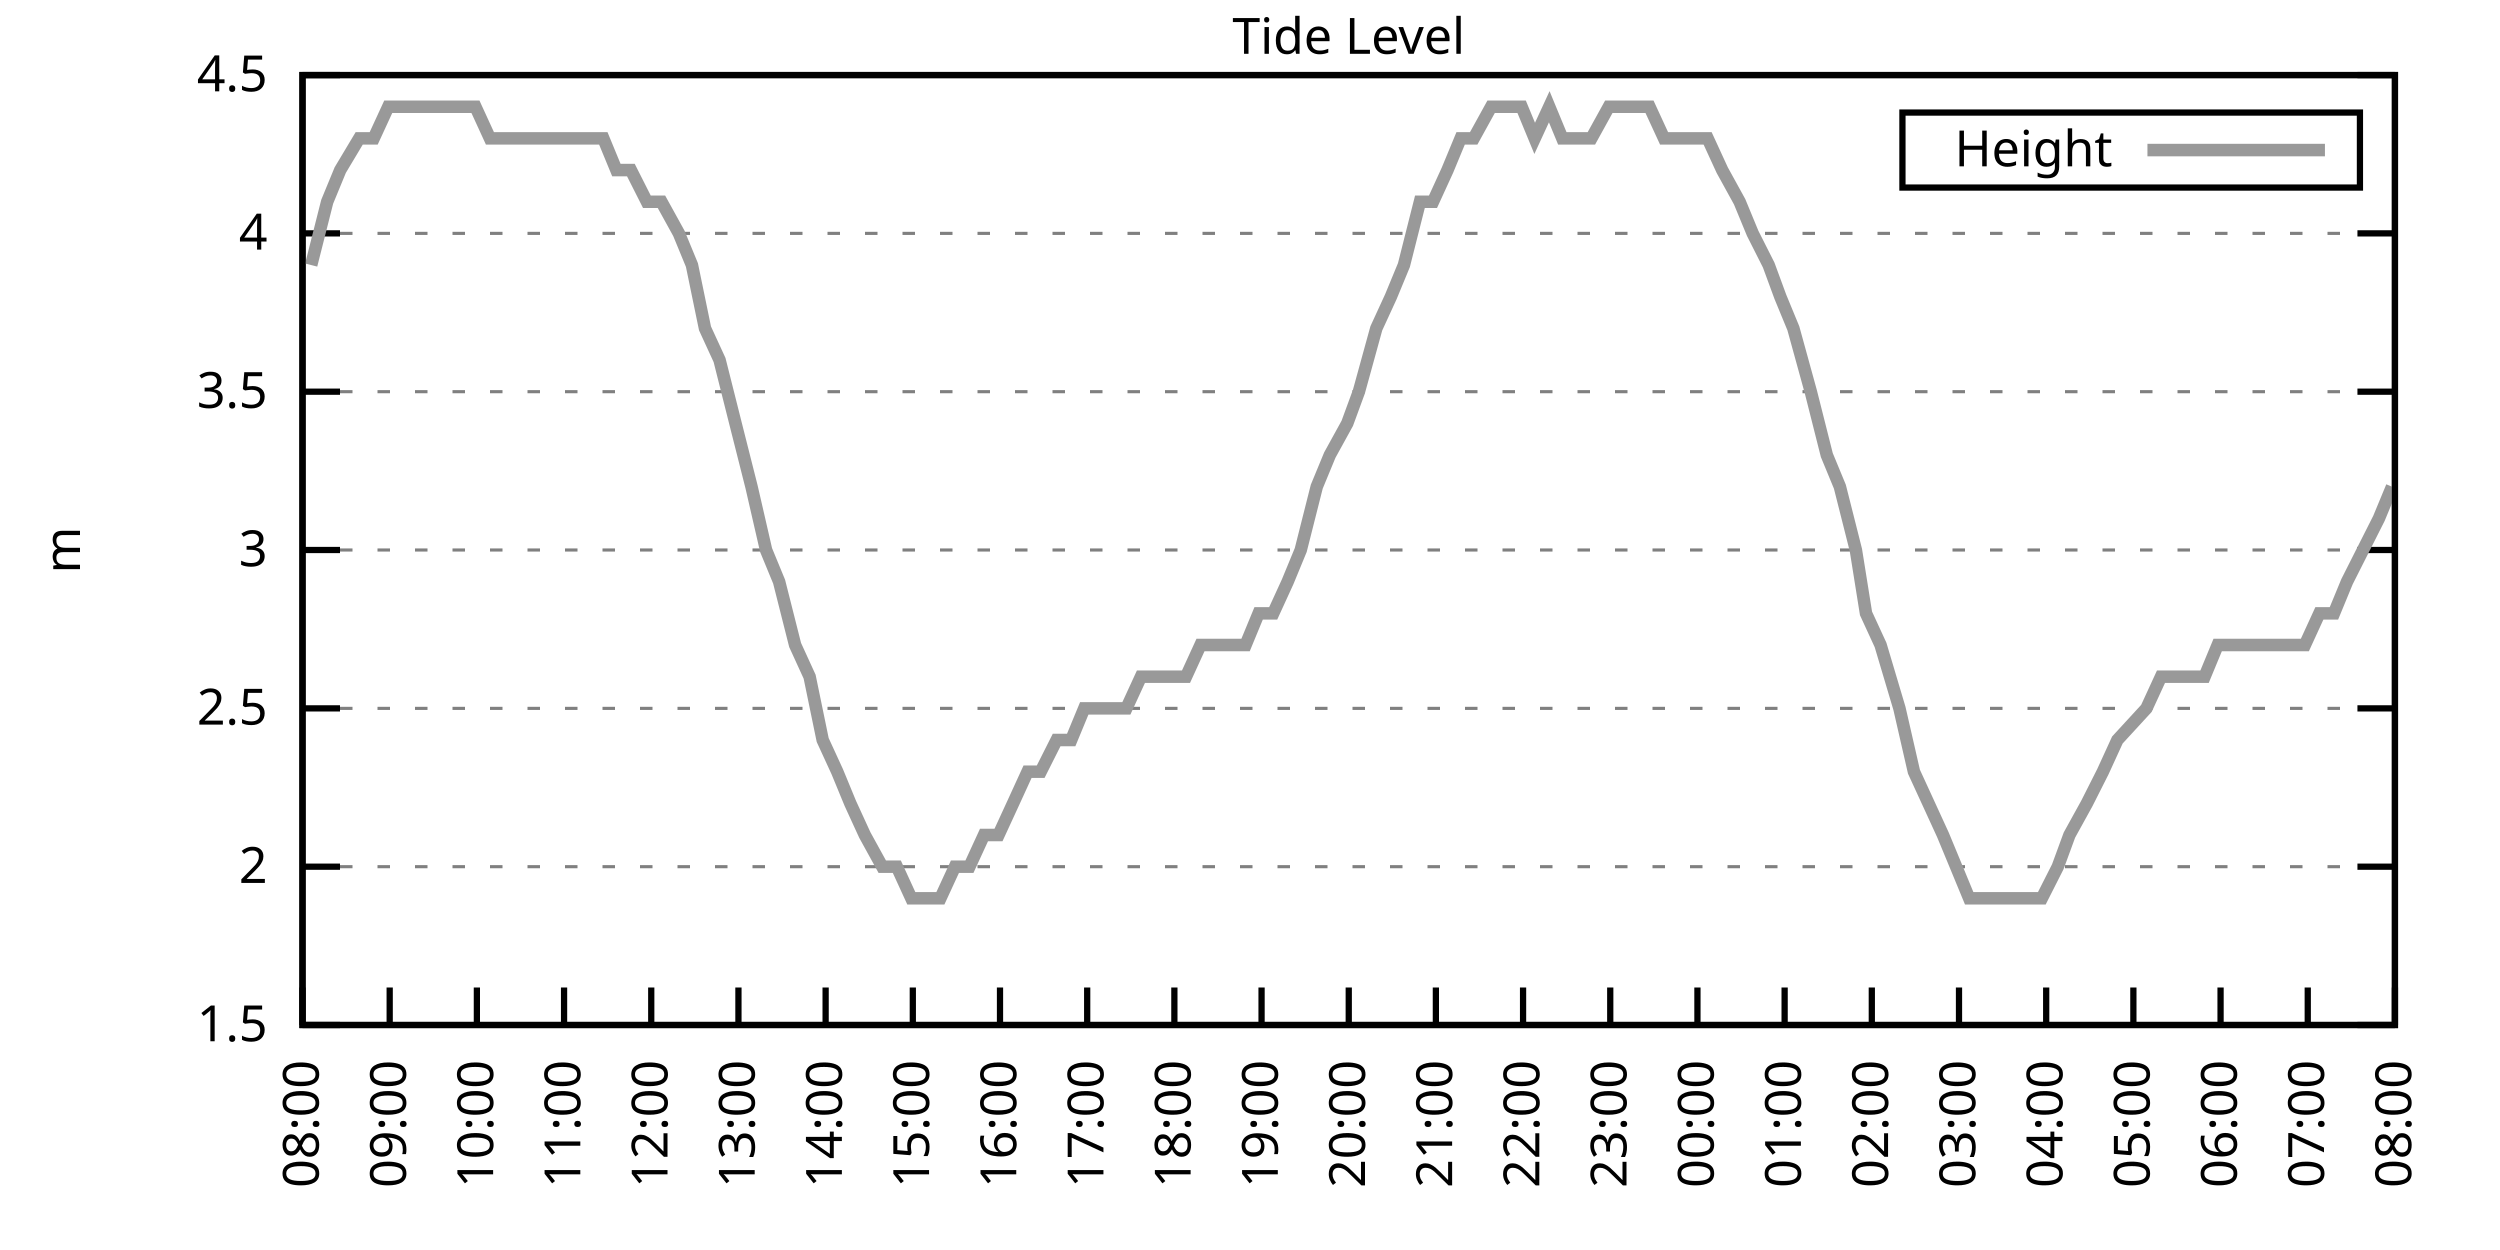
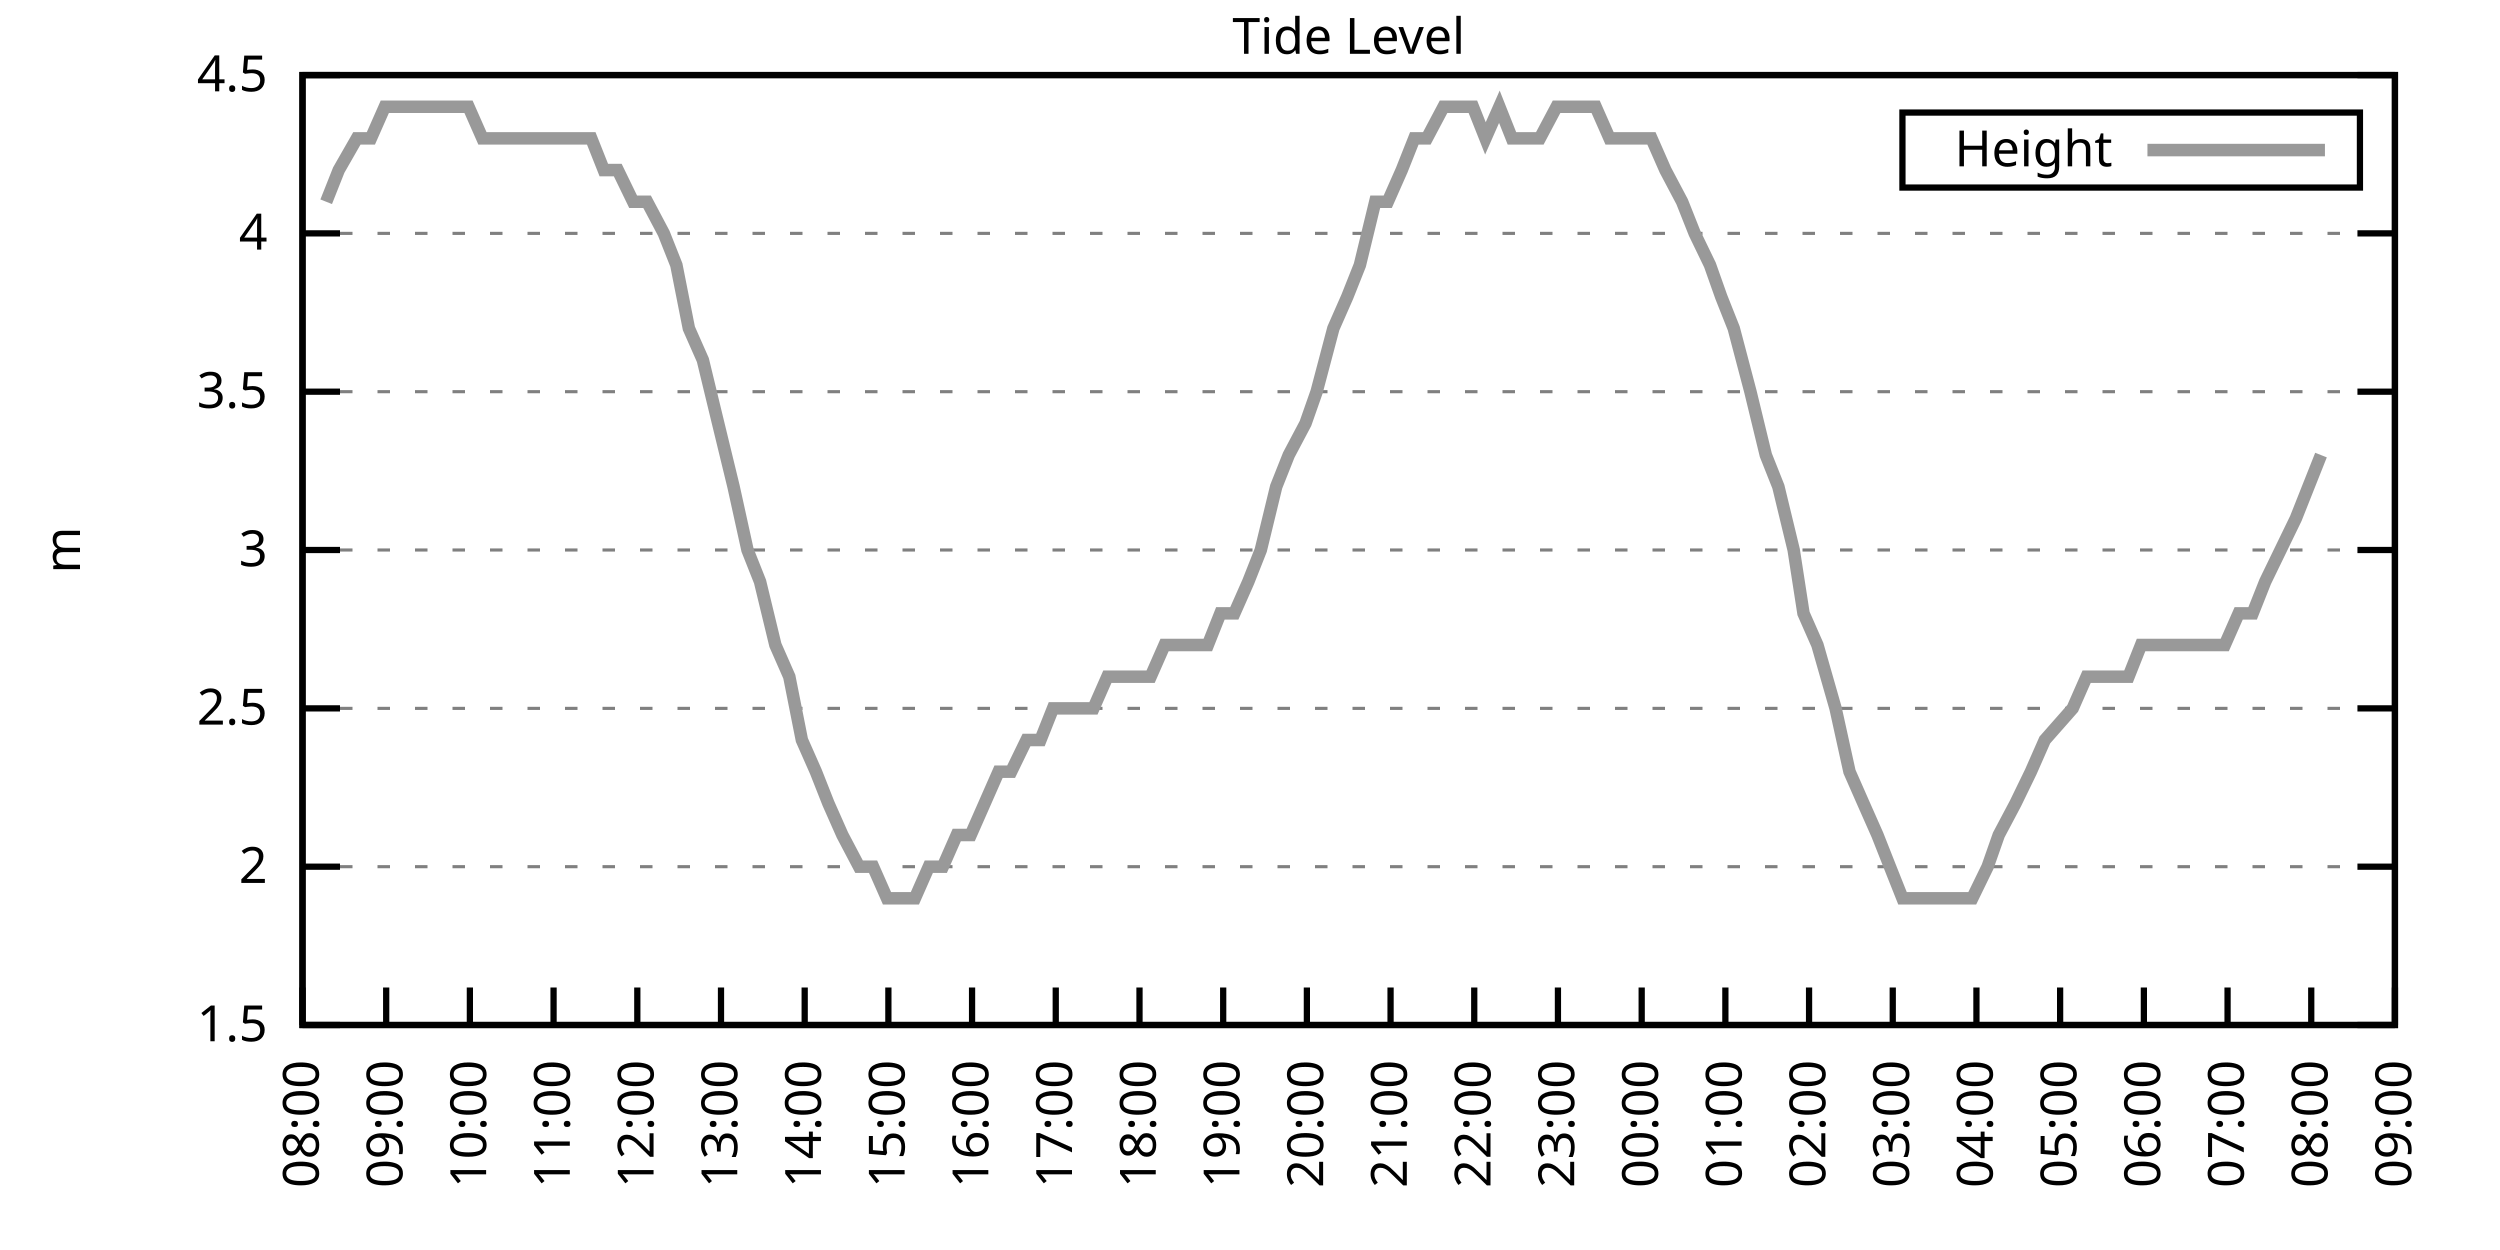
<svg xmlns="http://www.w3.org/2000/svg" xmlns:xlink="http://www.w3.org/1999/xlink" width="400" height="200" viewBox="0 0 400 200">
  <g id="gnuplot_canvas">
    <rect x="0" y="0" width="400" height="200" fill="none" />
    <defs>
      <circle id="gpDot" r="0.5" stroke-width="0.5" stroke="currentColor" />
      <path id="gpPt0" stroke-width="0.333" stroke="currentColor" d="M-1,0 h2 M0,-1 v2" />
      <path id="gpPt1" stroke-width="0.333" stroke="currentColor" d="M-1,-1 L1,1 M1,-1 L-1,1" />
      <path id="gpPt2" stroke-width="0.333" stroke="currentColor" d="M-1,0 L1,0 M0,-1 L0,1 M-1,-1 L1,1 M-1,1 L1,-1" />
      <rect id="gpPt3" stroke-width="0.333" stroke="currentColor" x="-1" y="-1" width="2" height="2" />
      <rect id="gpPt4" stroke-width="0.333" stroke="currentColor" fill="currentColor" x="-1" y="-1" width="2" height="2" />
      <circle id="gpPt5" stroke-width="0.333" stroke="currentColor" cx="0" cy="0" r="1" />
      <use xlink:href="#gpPt5" id="gpPt6" fill="currentColor" stroke="none" />
      <path id="gpPt7" stroke-width="0.333" stroke="currentColor" d="M0,-1.33 L-1.33,0.67 L1.33,0.67 z" />
      <use xlink:href="#gpPt7" id="gpPt8" fill="currentColor" stroke="none" />
      <use xlink:href="#gpPt7" id="gpPt9" stroke="currentColor" transform="rotate(180)" />
      <use xlink:href="#gpPt9" id="gpPt10" fill="currentColor" stroke="none" />
      <use xlink:href="#gpPt3" id="gpPt11" stroke="currentColor" transform="rotate(45)" />
      <use xlink:href="#gpPt11" id="gpPt12" fill="currentColor" stroke="none" />
      <path id="gpPt13" stroke-width="0.333" stroke="currentColor" d="M0,1.330 L1.265,0.411 L0.782,-1.067 L-0.782,-1.076 L-1.265,0.411 z" />
      <use xlink:href="#gpPt13" id="gpPt14" fill="currentColor" stroke="none" />
      <filter id="textbox" filterUnits="objectBoundingBox" x="0" y="0" height="1" width="1">
        <feFlood flood-color="white" flood-opacity="1" result="bgnd" />
        <feComposite in="SourceGraphic" in2="bgnd" operator="atop" />
      </filter>
      <filter id="greybox" filterUnits="objectBoundingBox" x="0" y="0" height="1" width="1">
        <feFlood flood-color="lightgrey" flood-opacity="1" result="grey" />
        <feComposite in="SourceGraphic" in2="grey" operator="atop" />
      </filter>
    </defs>
    <g fill="none" color="white" stroke="currentColor" stroke-width="1.00" stroke-linecap="butt" stroke-linejoin="miter">
</g>
    <g fill="none" color="black" stroke="currentColor" stroke-width="1.00" stroke-linecap="butt" stroke-linejoin="miter">
      <g stroke="none" shape-rendering="crispEdges">
        <polygon fill="rgb(255, 255, 255)" points="48.40,164.00 383.18,164.00 383.18,12.02 48.40,12.02 " />
      </g>
    </g>
    <g fill="none" color="black" stroke="currentColor" stroke-width="1.00" stroke-linecap="butt" stroke-linejoin="miter">
</g>
    <g fill="none" color="black" stroke="black" stroke-width="0.50" stroke-linecap="butt" stroke-linejoin="miter">
</g>
    <g fill="none" color="gray" stroke="currentColor" stroke-width="0.50" stroke-linecap="butt" stroke-linejoin="miter">
      <path stroke="gray" stroke-dasharray="2,4" class="gridline" d="M48.40,164.00 L383.19,164.00  " />
    </g>
    <g fill="none" color="gray" stroke="gray" stroke-width="1.00" stroke-linecap="butt" stroke-linejoin="miter">
</g>
    <g fill="none" color="black" stroke="currentColor" stroke-width="1.00" stroke-linecap="butt" stroke-linejoin="miter">
      <path stroke="black" d="M48.40,164.00 L54.40,164.00 M383.19,164.00 L377.19,164.00  " />
      <g transform="translate(42.80,166.60)" stroke="none" fill="black" font-family="Sans" font-size="8.00" text-anchor="end">
        <text>
          <tspan font-family="Sans"> 1.5</tspan>
        </text>
      </g>
    </g>
    <g fill="none" color="black" stroke="currentColor" stroke-width="1.00" stroke-linecap="butt" stroke-linejoin="miter">
</g>
    <g fill="none" color="black" stroke="black" stroke-width="0.50" stroke-linecap="butt" stroke-linejoin="miter">
</g>
    <g fill="none" color="gray" stroke="currentColor" stroke-width="0.50" stroke-linecap="butt" stroke-linejoin="miter">
      <path stroke="gray" stroke-dasharray="2,4" class="gridline" d="M48.40,138.67 L383.19,138.67  " />
    </g>
    <g fill="none" color="gray" stroke="gray" stroke-width="1.00" stroke-linecap="butt" stroke-linejoin="miter">
</g>
    <g fill="none" color="black" stroke="currentColor" stroke-width="1.00" stroke-linecap="butt" stroke-linejoin="miter">
      <path stroke="black" d="M48.40,138.67 L54.40,138.67 M383.19,138.67 L377.19,138.67  " />
      <g transform="translate(42.80,141.27)" stroke="none" fill="black" font-family="Sans" font-size="8.00" text-anchor="end">
        <text>
          <tspan font-family="Sans"> 2</tspan>
        </text>
      </g>
    </g>
    <g fill="none" color="black" stroke="currentColor" stroke-width="1.00" stroke-linecap="butt" stroke-linejoin="miter">
</g>
    <g fill="none" color="black" stroke="black" stroke-width="0.50" stroke-linecap="butt" stroke-linejoin="miter">
</g>
    <g fill="none" color="gray" stroke="currentColor" stroke-width="0.50" stroke-linecap="butt" stroke-linejoin="miter">
      <path stroke="gray" stroke-dasharray="2,4" class="gridline" d="M48.40,113.34 L383.19,113.34  " />
    </g>
    <g fill="none" color="gray" stroke="gray" stroke-width="1.00" stroke-linecap="butt" stroke-linejoin="miter">
</g>
    <g fill="none" color="black" stroke="currentColor" stroke-width="1.00" stroke-linecap="butt" stroke-linejoin="miter">
      <path stroke="black" d="M48.40,113.34 L54.40,113.34 M383.19,113.34 L377.19,113.34  " />
      <g transform="translate(42.80,115.94)" stroke="none" fill="black" font-family="Sans" font-size="8.00" text-anchor="end">
        <text>
          <tspan font-family="Sans"> 2.5</tspan>
        </text>
      </g>
    </g>
    <g fill="none" color="black" stroke="currentColor" stroke-width="1.00" stroke-linecap="butt" stroke-linejoin="miter">
</g>
    <g fill="none" color="black" stroke="black" stroke-width="0.50" stroke-linecap="butt" stroke-linejoin="miter">
</g>
    <g fill="none" color="gray" stroke="currentColor" stroke-width="0.50" stroke-linecap="butt" stroke-linejoin="miter">
      <path stroke="gray" stroke-dasharray="2,4" class="gridline" d="M48.40,88.00 L383.19,88.00  " />
    </g>
    <g fill="none" color="gray" stroke="gray" stroke-width="1.00" stroke-linecap="butt" stroke-linejoin="miter">
</g>
    <g fill="none" color="black" stroke="currentColor" stroke-width="1.00" stroke-linecap="butt" stroke-linejoin="miter">
      <path stroke="black" d="M48.40,88.00 L54.40,88.00 M383.19,88.00 L377.19,88.00  " />
      <g transform="translate(42.80,90.60)" stroke="none" fill="black" font-family="Sans" font-size="8.00" text-anchor="end">
        <text>
          <tspan font-family="Sans"> 3</tspan>
        </text>
      </g>
    </g>
    <g fill="none" color="black" stroke="currentColor" stroke-width="1.00" stroke-linecap="butt" stroke-linejoin="miter">
</g>
    <g fill="none" color="black" stroke="black" stroke-width="0.50" stroke-linecap="butt" stroke-linejoin="miter">
</g>
    <g fill="none" color="gray" stroke="currentColor" stroke-width="0.50" stroke-linecap="butt" stroke-linejoin="miter">
      <path stroke="gray" stroke-dasharray="2,4" class="gridline" d="M48.40,62.67 L383.19,62.67  " />
    </g>
    <g fill="none" color="gray" stroke="gray" stroke-width="1.00" stroke-linecap="butt" stroke-linejoin="miter">
</g>
    <g fill="none" color="black" stroke="currentColor" stroke-width="1.00" stroke-linecap="butt" stroke-linejoin="miter">
      <path stroke="black" d="M48.40,62.67 L54.40,62.67 M383.19,62.67 L377.19,62.67  " />
      <g transform="translate(42.80,65.27)" stroke="none" fill="black" font-family="Sans" font-size="8.00" text-anchor="end">
        <text>
          <tspan font-family="Sans"> 3.5</tspan>
        </text>
      </g>
    </g>
    <g fill="none" color="black" stroke="currentColor" stroke-width="1.00" stroke-linecap="butt" stroke-linejoin="miter">
</g>
    <g fill="none" color="black" stroke="black" stroke-width="0.50" stroke-linecap="butt" stroke-linejoin="miter">
</g>
    <g fill="none" color="gray" stroke="currentColor" stroke-width="0.50" stroke-linecap="butt" stroke-linejoin="miter">
      <path stroke="gray" stroke-dasharray="2,4" class="gridline" d="M48.40,37.34 L383.19,37.34  " />
    </g>
    <g fill="none" color="gray" stroke="gray" stroke-width="1.00" stroke-linecap="butt" stroke-linejoin="miter">
</g>
    <g fill="none" color="black" stroke="currentColor" stroke-width="1.00" stroke-linecap="butt" stroke-linejoin="miter">
      <path stroke="black" d="M48.40,37.34 L54.40,37.34 M383.19,37.34 L377.19,37.34  " />
      <g transform="translate(42.80,39.94)" stroke="none" fill="black" font-family="Sans" font-size="8.00" text-anchor="end">
        <text>
          <tspan font-family="Sans"> 4</tspan>
        </text>
      </g>
    </g>
    <g fill="none" color="black" stroke="currentColor" stroke-width="1.00" stroke-linecap="butt" stroke-linejoin="miter">
</g>
    <g fill="none" color="black" stroke="black" stroke-width="0.50" stroke-linecap="butt" stroke-linejoin="miter">
</g>
    <g fill="none" color="gray" stroke="currentColor" stroke-width="0.50" stroke-linecap="butt" stroke-linejoin="miter">
      <path stroke="gray" stroke-dasharray="2,4" class="gridline" d="M48.40,12.01 L383.19,12.01  " />
    </g>
    <g fill="none" color="gray" stroke="gray" stroke-width="1.00" stroke-linecap="butt" stroke-linejoin="miter">
</g>
    <g fill="none" color="black" stroke="currentColor" stroke-width="1.00" stroke-linecap="butt" stroke-linejoin="miter">
      <path stroke="black" d="M48.40,12.01 L54.40,12.01 M383.19,12.01 L377.19,12.01  " />
      <g transform="translate(42.80,14.61)" stroke="none" fill="black" font-family="Sans" font-size="8.00" text-anchor="end">
        <text>
          <tspan font-family="Sans"> 4.5</tspan>
        </text>
      </g>
    </g>
    <g fill="none" color="black" stroke="currentColor" stroke-width="1.00" stroke-linecap="butt" stroke-linejoin="miter">
      <path stroke="black" d="M48.40,164.00 L48.40,158.00  " />
      <g transform="translate(51.00,169.60) rotate(270.00)" stroke="none" fill="black" font-family="Sans" font-size="8.00" text-anchor="end">
        <text>
          <tspan font-family="Sans">08:00</tspan>
        </text>
      </g>
    </g>
    <g fill="none" color="black" stroke="currentColor" stroke-width="1.00" stroke-linecap="butt" stroke-linejoin="miter">
-       <path stroke="black" d="M62.35,164.00 L62.35,158.00  " />
-       <g transform="translate(64.95,169.60) rotate(270.00)" stroke="none" fill="black" font-family="Sans" font-size="8.00" text-anchor="end">
+       <path stroke="black" d="M61.79,164.00 L61.79,158.00  " />
+       <g transform="translate(64.39,169.60) rotate(270.00)" stroke="none" fill="black" font-family="Sans" font-size="8.00" text-anchor="end">
        <text>
          <tspan font-family="Sans">09:00</tspan>
        </text>
      </g>
    </g>
    <g fill="none" color="black" stroke="currentColor" stroke-width="1.00" stroke-linecap="butt" stroke-linejoin="miter">
-       <path stroke="black" d="M76.30,164.00 L76.30,158.00  " />
-       <g transform="translate(78.90,169.60) rotate(270.00)" stroke="none" fill="black" font-family="Sans" font-size="8.00" text-anchor="end">
+       <path stroke="black" d="M75.18,164.00 L75.18,158.00  " />
+       <g transform="translate(77.78,169.60) rotate(270.00)" stroke="none" fill="black" font-family="Sans" font-size="8.00" text-anchor="end">
        <text>
          <tspan font-family="Sans">10:00</tspan>
        </text>
      </g>
    </g>
    <g fill="none" color="black" stroke="currentColor" stroke-width="1.00" stroke-linecap="butt" stroke-linejoin="miter">
-       <path stroke="black" d="M90.25,164.00 L90.25,158.00  " />
-       <g transform="translate(92.85,169.60) rotate(270.00)" stroke="none" fill="black" font-family="Sans" font-size="8.00" text-anchor="end">
+       <path stroke="black" d="M88.57,164.00 L88.57,158.00  " />
+       <g transform="translate(91.17,169.60) rotate(270.00)" stroke="none" fill="black" font-family="Sans" font-size="8.00" text-anchor="end">
        <text>
          <tspan font-family="Sans">11:00</tspan>
        </text>
      </g>
    </g>
    <g fill="none" color="black" stroke="currentColor" stroke-width="1.00" stroke-linecap="butt" stroke-linejoin="miter">
-       <path stroke="black" d="M104.20,164.00 L104.20,158.00  " />
-       <g transform="translate(106.80,169.60) rotate(270.00)" stroke="none" fill="black" font-family="Sans" font-size="8.00" text-anchor="end">
+       <path stroke="black" d="M101.97,164.00 L101.97,158.00  " />
+       <g transform="translate(104.57,169.60) rotate(270.00)" stroke="none" fill="black" font-family="Sans" font-size="8.00" text-anchor="end">
        <text>
          <tspan font-family="Sans">12:00</tspan>
        </text>
      </g>
    </g>
    <g fill="none" color="black" stroke="currentColor" stroke-width="1.00" stroke-linecap="butt" stroke-linejoin="miter">
-       <path stroke="black" d="M118.15,164.00 L118.15,158.00  " />
-       <g transform="translate(120.75,169.60) rotate(270.00)" stroke="none" fill="black" font-family="Sans" font-size="8.00" text-anchor="end">
+       <path stroke="black" d="M115.36,164.00 L115.36,158.00  " />
+       <g transform="translate(117.96,169.60) rotate(270.00)" stroke="none" fill="black" font-family="Sans" font-size="8.00" text-anchor="end">
        <text>
          <tspan font-family="Sans">13:00</tspan>
        </text>
      </g>
    </g>
    <g fill="none" color="black" stroke="currentColor" stroke-width="1.00" stroke-linecap="butt" stroke-linejoin="miter">
-       <path stroke="black" d="M132.10,164.00 L132.10,158.00  " />
-       <g transform="translate(134.70,169.60) rotate(270.00)" stroke="none" fill="black" font-family="Sans" font-size="8.00" text-anchor="end">
+       <path stroke="black" d="M128.75,164.00 L128.75,158.00  " />
+       <g transform="translate(131.35,169.60) rotate(270.00)" stroke="none" fill="black" font-family="Sans" font-size="8.00" text-anchor="end">
        <text>
          <tspan font-family="Sans">14:00</tspan>
        </text>
      </g>
    </g>
    <g fill="none" color="black" stroke="currentColor" stroke-width="1.00" stroke-linecap="butt" stroke-linejoin="miter">
-       <path stroke="black" d="M146.05,164.00 L146.05,158.00  " />
-       <g transform="translate(148.65,169.60) rotate(270.00)" stroke="none" fill="black" font-family="Sans" font-size="8.00" text-anchor="end">
+       <path stroke="black" d="M142.14,164.00 L142.14,158.00  " />
+       <g transform="translate(144.74,169.60) rotate(270.00)" stroke="none" fill="black" font-family="Sans" font-size="8.00" text-anchor="end">
        <text>
          <tspan font-family="Sans">15:00</tspan>
        </text>
      </g>
    </g>
    <g fill="none" color="black" stroke="currentColor" stroke-width="1.00" stroke-linecap="butt" stroke-linejoin="miter">
-       <path stroke="black" d="M160.00,164.00 L160.00,158.00  " />
-       <g transform="translate(162.60,169.60) rotate(270.00)" stroke="none" fill="black" font-family="Sans" font-size="8.00" text-anchor="end">
+       <path stroke="black" d="M155.53,164.00 L155.53,158.00  " />
+       <g transform="translate(158.13,169.60) rotate(270.00)" stroke="none" fill="black" font-family="Sans" font-size="8.00" text-anchor="end">
        <text>
          <tspan font-family="Sans">16:00</tspan>
        </text>
      </g>
    </g>
    <g fill="none" color="black" stroke="currentColor" stroke-width="1.00" stroke-linecap="butt" stroke-linejoin="miter">
-       <path stroke="black" d="M173.95,164.00 L173.95,158.00  " />
-       <g transform="translate(176.55,169.60) rotate(270.00)" stroke="none" fill="black" font-family="Sans" font-size="8.00" text-anchor="end">
+       <path stroke="black" d="M168.92,164.00 L168.92,158.00  " />
+       <g transform="translate(171.52,169.60) rotate(270.00)" stroke="none" fill="black" font-family="Sans" font-size="8.00" text-anchor="end">
        <text>
          <tspan font-family="Sans">17:00</tspan>
        </text>
      </g>
    </g>
    <g fill="none" color="black" stroke="currentColor" stroke-width="1.00" stroke-linecap="butt" stroke-linejoin="miter">
-       <path stroke="black" d="M187.90,164.00 L187.90,158.00  " />
-       <g transform="translate(190.50,169.60) rotate(270.00)" stroke="none" fill="black" font-family="Sans" font-size="8.00" text-anchor="end">
+       <path stroke="black" d="M182.32,164.00 L182.32,158.00  " />
+       <g transform="translate(184.92,169.60) rotate(270.00)" stroke="none" fill="black" font-family="Sans" font-size="8.00" text-anchor="end">
        <text>
          <tspan font-family="Sans">18:00</tspan>
        </text>
      </g>
    </g>
    <g fill="none" color="black" stroke="currentColor" stroke-width="1.00" stroke-linecap="butt" stroke-linejoin="miter">
-       <path stroke="black" d="M201.85,164.00 L201.85,158.00  " />
-       <g transform="translate(204.45,169.60) rotate(270.00)" stroke="none" fill="black" font-family="Sans" font-size="8.00" text-anchor="end">
+       <path stroke="black" d="M195.71,164.00 L195.71,158.00  " />
+       <g transform="translate(198.31,169.60) rotate(270.00)" stroke="none" fill="black" font-family="Sans" font-size="8.00" text-anchor="end">
        <text>
          <tspan font-family="Sans">19:00</tspan>
        </text>
      </g>
    </g>
    <g fill="none" color="black" stroke="currentColor" stroke-width="1.00" stroke-linecap="butt" stroke-linejoin="miter">
-       <path stroke="black" d="M215.80,164.00 L215.80,158.00  " />
-       <g transform="translate(218.40,169.60) rotate(270.00)" stroke="none" fill="black" font-family="Sans" font-size="8.00" text-anchor="end">
+       <path stroke="black" d="M209.10,164.00 L209.10,158.00  " />
+       <g transform="translate(211.70,169.60) rotate(270.00)" stroke="none" fill="black" font-family="Sans" font-size="8.00" text-anchor="end">
        <text>
          <tspan font-family="Sans">20:00</tspan>
        </text>
      </g>
    </g>
    <g fill="none" color="black" stroke="currentColor" stroke-width="1.00" stroke-linecap="butt" stroke-linejoin="miter">
-       <path stroke="black" d="M229.74,164.00 L229.74,158.00  " />
-       <g transform="translate(232.34,169.60) rotate(270.00)" stroke="none" fill="black" font-family="Sans" font-size="8.00" text-anchor="end">
+       <path stroke="black" d="M222.49,164.00 L222.49,158.00  " />
+       <g transform="translate(225.09,169.60) rotate(270.00)" stroke="none" fill="black" font-family="Sans" font-size="8.00" text-anchor="end">
        <text>
          <tspan font-family="Sans">21:00</tspan>
        </text>
      </g>
    </g>
    <g fill="none" color="black" stroke="currentColor" stroke-width="1.00" stroke-linecap="butt" stroke-linejoin="miter">
-       <path stroke="black" d="M243.69,164.00 L243.69,158.00  " />
-       <g transform="translate(246.29,169.60) rotate(270.00)" stroke="none" fill="black" font-family="Sans" font-size="8.00" text-anchor="end">
+       <path stroke="black" d="M235.88,164.00 L235.88,158.00  " />
+       <g transform="translate(238.48,169.60) rotate(270.00)" stroke="none" fill="black" font-family="Sans" font-size="8.00" text-anchor="end">
        <text>
          <tspan font-family="Sans">22:00</tspan>
        </text>
      </g>
    </g>
    <g fill="none" color="black" stroke="currentColor" stroke-width="1.00" stroke-linecap="butt" stroke-linejoin="miter">
-       <path stroke="black" d="M257.64,164.00 L257.64,158.00  " />
-       <g transform="translate(260.24,169.60) rotate(270.00)" stroke="none" fill="black" font-family="Sans" font-size="8.00" text-anchor="end">
+       <path stroke="black" d="M249.27,164.00 L249.27,158.00  " />
+       <g transform="translate(251.87,169.60) rotate(270.00)" stroke="none" fill="black" font-family="Sans" font-size="8.00" text-anchor="end">
        <text>
          <tspan font-family="Sans">23:00</tspan>
        </text>
      </g>
    </g>
    <g fill="none" color="black" stroke="currentColor" stroke-width="1.00" stroke-linecap="butt" stroke-linejoin="miter">
-       <path stroke="black" d="M271.59,164.00 L271.59,158.00  " />
-       <g transform="translate(274.19,169.60) rotate(270.00)" stroke="none" fill="black" font-family="Sans" font-size="8.00" text-anchor="end">
+       <path stroke="black" d="M262.67,164.00 L262.67,158.00  " />
+       <g transform="translate(265.27,169.60) rotate(270.00)" stroke="none" fill="black" font-family="Sans" font-size="8.00" text-anchor="end">
        <text>
          <tspan font-family="Sans">00:00</tspan>
        </text>
      </g>
    </g>
    <g fill="none" color="black" stroke="currentColor" stroke-width="1.00" stroke-linecap="butt" stroke-linejoin="miter">
-       <path stroke="black" d="M285.54,164.00 L285.54,158.00  " />
-       <g transform="translate(288.14,169.60) rotate(270.00)" stroke="none" fill="black" font-family="Sans" font-size="8.00" text-anchor="end">
+       <path stroke="black" d="M276.06,164.00 L276.06,158.00  " />
+       <g transform="translate(278.66,169.60) rotate(270.00)" stroke="none" fill="black" font-family="Sans" font-size="8.00" text-anchor="end">
        <text>
          <tspan font-family="Sans">01:00</tspan>
        </text>
      </g>
    </g>
    <g fill="none" color="black" stroke="currentColor" stroke-width="1.00" stroke-linecap="butt" stroke-linejoin="miter">
-       <path stroke="black" d="M299.49,164.00 L299.49,158.00  " />
-       <g transform="translate(302.09,169.60) rotate(270.00)" stroke="none" fill="black" font-family="Sans" font-size="8.00" text-anchor="end">
+       <path stroke="black" d="M289.45,164.00 L289.45,158.00  " />
+       <g transform="translate(292.05,169.60) rotate(270.00)" stroke="none" fill="black" font-family="Sans" font-size="8.00" text-anchor="end">
        <text>
          <tspan font-family="Sans">02:00</tspan>
        </text>
      </g>
    </g>
    <g fill="none" color="black" stroke="currentColor" stroke-width="1.00" stroke-linecap="butt" stroke-linejoin="miter">
-       <path stroke="black" d="M313.44,164.00 L313.44,158.00  " />
-       <g transform="translate(316.04,169.60) rotate(270.00)" stroke="none" fill="black" font-family="Sans" font-size="8.00" text-anchor="end">
+       <path stroke="black" d="M302.84,164.00 L302.84,158.00  " />
+       <g transform="translate(305.44,169.60) rotate(270.00)" stroke="none" fill="black" font-family="Sans" font-size="8.00" text-anchor="end">
        <text>
          <tspan font-family="Sans">03:00</tspan>
        </text>
      </g>
    </g>
    <g fill="none" color="black" stroke="currentColor" stroke-width="1.00" stroke-linecap="butt" stroke-linejoin="miter">
-       <path stroke="black" d="M327.39,164.00 L327.39,158.00  " />
-       <g transform="translate(329.99,169.60) rotate(270.00)" stroke="none" fill="black" font-family="Sans" font-size="8.00" text-anchor="end">
+       <path stroke="black" d="M316.23,164.00 L316.23,158.00  " />
+       <g transform="translate(318.83,169.60) rotate(270.00)" stroke="none" fill="black" font-family="Sans" font-size="8.00" text-anchor="end">
        <text>
          <tspan font-family="Sans">04:00</tspan>
        </text>
      </g>
    </g>
    <g fill="none" color="black" stroke="currentColor" stroke-width="1.00" stroke-linecap="butt" stroke-linejoin="miter">
-       <path stroke="black" d="M341.34,164.00 L341.34,158.00  " />
-       <g transform="translate(343.94,169.60) rotate(270.00)" stroke="none" fill="black" font-family="Sans" font-size="8.00" text-anchor="end">
+       <path stroke="black" d="M329.62,164.00 L329.62,158.00  " />
+       <g transform="translate(332.22,169.60) rotate(270.00)" stroke="none" fill="black" font-family="Sans" font-size="8.00" text-anchor="end">
        <text>
          <tspan font-family="Sans">05:00</tspan>
        </text>
      </g>
    </g>
    <g fill="none" color="black" stroke="currentColor" stroke-width="1.00" stroke-linecap="butt" stroke-linejoin="miter">
-       <path stroke="black" d="M355.29,164.00 L355.29,158.00  " />
-       <g transform="translate(357.89,169.60) rotate(270.00)" stroke="none" fill="black" font-family="Sans" font-size="8.00" text-anchor="end">
+       <path stroke="black" d="M343.02,164.00 L343.02,158.00  " />
+       <g transform="translate(345.62,169.60) rotate(270.00)" stroke="none" fill="black" font-family="Sans" font-size="8.00" text-anchor="end">
        <text>
          <tspan font-family="Sans">06:00</tspan>
        </text>
      </g>
    </g>
    <g fill="none" color="black" stroke="currentColor" stroke-width="1.00" stroke-linecap="butt" stroke-linejoin="miter">
-       <path stroke="black" d="M369.24,164.00 L369.24,158.00  " />
-       <g transform="translate(371.84,169.60) rotate(270.00)" stroke="none" fill="black" font-family="Sans" font-size="8.00" text-anchor="end">
+       <path stroke="black" d="M356.41,164.00 L356.41,158.00  " />
+       <g transform="translate(359.01,169.60) rotate(270.00)" stroke="none" fill="black" font-family="Sans" font-size="8.00" text-anchor="end">
        <text>
          <tspan font-family="Sans">07:00</tspan>
+         </text>
+       </g>
+     </g>
+     <g fill="none" color="black" stroke="currentColor" stroke-width="1.00" stroke-linecap="butt" stroke-linejoin="miter">
+       <path stroke="black" d="M369.80,164.00 L369.80,158.00  " />
+       <g transform="translate(372.40,169.60) rotate(270.00)" stroke="none" fill="black" font-family="Sans" font-size="8.00" text-anchor="end">
+         <text>
+           <tspan font-family="Sans">08:00</tspan>
        </text>
      </g>
    </g>
    <g fill="none" color="black" stroke="currentColor" stroke-width="1.00" stroke-linecap="butt" stroke-linejoin="miter">
      <path stroke="black" d="M383.19,164.00 L383.19,158.00  " />
      <g transform="translate(385.79,169.60) rotate(270.00)" stroke="none" fill="black" font-family="Sans" font-size="8.00" text-anchor="end">
        <text>
-           <tspan font-family="Sans">08:00</tspan>
+           <tspan font-family="Sans">09:00</tspan>
        </text>
      </g>
    </g>
    <g fill="none" color="black" stroke="currentColor" stroke-width="1.00" stroke-linecap="butt" stroke-linejoin="miter">
</g>
    <g fill="none" color="black" stroke="currentColor" stroke-width="1.00" stroke-linecap="butt" stroke-linejoin="miter">
      <path stroke="black" d="M48.40,12.01 L48.40,164.00 L383.19,164.00 L383.19,12.01 L48.40,12.01 Z  " />
    </g>
    <g fill="none" color="black" stroke="currentColor" stroke-width="1.00" stroke-linecap="butt" stroke-linejoin="miter">
</g>
    <g fill="none" color="black" stroke="currentColor" stroke-width="1.00" stroke-linecap="butt" stroke-linejoin="miter">
      <path stroke="black" d="M304.39,30.01 L304.39,18.01 L377.59,18.01 L377.59,30.01 L304.39,30.01 Z  " />
    </g>
    <g id="Tide_level_plot_1">
      <g fill="none" color="white" stroke="black" stroke-width="2.00" stroke-linecap="butt" stroke-linejoin="miter">
</g>
      <g fill="none" color="black" stroke="currentColor" stroke-width="2.00" stroke-linecap="butt" stroke-linejoin="miter">
        <g transform="translate(337.99,26.61)" stroke="none" fill="black" font-family="Sans" font-size="8.00" text-anchor="end">
          <text>
            <tspan font-family="Sans">Height</tspan>
          </text>
        </g>
      </g>
      <g fill="none" color="black" stroke="currentColor" stroke-width="2.00" stroke-linecap="butt" stroke-linejoin="miter">
-         <path stroke="rgb(153, 153, 153)" d="M343.59,24.01 L371.99,24.01 M49.79,42.41 L52.35,32.28 L54.44,27.21 L57.47,22.14 L59.79,22.14 L62.12,17.08   L64.44,17.08 L66.30,17.08 L69.09,17.08 L71.18,17.08 L73.51,17.08 L76.07,17.08 L78.39,22.14 L80.72,22.14   L83.04,22.14 L85.37,22.14 L86.99,22.14 L89.78,22.14 L92.34,22.14 L94.20,22.14 L96.53,22.14 L98.62,27.21   L100.94,27.21 L103.50,32.28 L105.83,32.28 L108.62,37.34 L110.71,42.41 L112.80,52.54 L115.13,57.61 L117.68,67.74   L120.24,77.87 L122.57,88.00 L124.66,93.07 L127.22,103.20 L129.54,108.27 L131.63,118.40 L133.96,123.47 L136.05,128.54   L138.37,133.60 L141.16,138.67 L143.49,138.67 L145.81,143.73 L148.14,143.73 L150.46,143.73 L152.79,138.67 L155.11,138.67   L157.44,133.60 L159.76,133.60 L162.09,128.54 L164.41,123.47 L166.51,123.47 L169.06,118.40 L171.39,118.40 L173.48,113.34   L176.04,113.34 L176.74,113.34 L180.22,113.34 L182.55,108.27 L185.11,108.27 L187.66,108.27 L189.76,108.27 L192.08,103.20   L194.64,103.20 L196.73,103.20 L199.29,103.20 L201.38,98.14 L203.71,98.14 L206.03,93.07 L208.12,88.00 L210.68,77.87   L212.77,72.81 L215.56,67.74 L217.42,62.67 L220.21,52.54 L222.54,47.47 L224.63,42.41 L227.19,32.28 L229.28,32.28   L231.60,27.21 L233.70,22.14 L235.79,22.14 L238.58,17.08 L240.90,17.08 L243.46,17.08 L245.55,22.14 L247.88,17.08   L249.97,22.14 L252.53,22.14 L254.62,22.14 L257.41,17.08 L259.27,17.08 L261.60,17.08 L263.92,17.08 L266.25,22.14   L269.04,22.14 L270.90,22.14 L273.22,22.14 L275.55,27.21 L278.34,32.28 L280.43,37.34 L282.99,42.41 L284.85,47.47   L286.94,52.54 L289.73,62.67 L292.29,72.81 L294.38,77.87 L296.94,88.00 L298.56,98.14 L300.89,103.20 L303.91,113.34   L306.23,123.47 L308.56,128.54 L310.88,133.60 L312.98,138.67 L315.07,143.73 L317.39,143.73 L319.95,143.73 L322.51,143.73   L324.37,143.73 L326.69,143.73 L329.25,138.67 L331.11,133.60 L333.90,128.54 L336.46,123.47 L338.78,118.40 L343.43,113.34   L345.76,108.27 L348.08,108.27 L349.94,108.27 L352.73,108.27 L354.83,103.20 L356.92,103.20 L359.71,103.20 L361.57,103.20   L363.89,103.20 L366.45,103.20 L368.78,103.20 L371.10,98.14 L373.43,98.14 L375.52,93.07 L380.63,82.94 L382.73,77.87    " />
+         <path stroke="rgb(153, 153, 153)" d="M343.59,24.01 L371.99,24.01 M52.19,32.28 L54.20,27.21 L57.10,22.14 L59.34,22.14 L61.57,17.08 L63.80,17.08   L65.59,17.08 L68.26,17.08 L70.27,17.08 L72.50,17.08 L74.96,17.08 L77.19,22.14 L79.42,22.14 L81.66,22.14   L83.89,22.14 L85.45,22.14 L88.13,22.14 L90.58,22.14 L92.37,22.14 L94.60,22.14 L96.61,27.21 L98.84,27.21   L101.30,32.28 L103.53,32.28 L106.21,37.34 L108.22,42.41 L110.22,52.54 L112.46,57.61 L114.91,67.74 L117.37,77.87   L119.60,88.00 L121.61,93.07 L124.06,103.20 L126.29,108.27 L128.30,118.40 L130.54,123.47 L132.54,128.54 L134.78,133.60   L137.45,138.67 L139.69,138.67 L141.92,143.73 L144.15,143.73 L146.38,143.73 L148.61,138.67 L150.85,138.67 L153.08,133.60   L155.31,133.60 L157.54,128.54 L159.77,123.47 L161.78,123.47 L164.24,118.40 L166.47,118.40 L168.48,113.34 L170.93,113.34   L171.60,113.34 L174.95,113.34 L177.18,108.27 L179.64,108.27 L182.09,108.27 L184.10,108.27 L186.33,103.20 L188.79,103.20   L190.80,103.20 L193.25,103.20 L195.26,98.14 L197.49,98.14 L199.73,93.07 L201.73,88.00 L204.19,77.87 L206.20,72.81   L208.88,67.74 L210.66,62.67 L213.34,52.54 L215.57,47.47 L217.58,42.41 L220.04,32.28 L222.04,32.28 L224.28,27.21   L226.29,22.14 L228.29,22.14 L230.97,17.08 L233.20,17.08 L235.66,17.08 L237.67,22.14 L239.90,17.08 L241.91,22.14   L244.36,22.14 L246.37,22.14 L249.05,17.08 L250.84,17.08 L253.07,17.08 L255.30,17.08 L257.53,22.14 L260.21,22.14   L262.00,22.14 L264.23,22.14 L266.46,27.21 L269.14,32.28 L271.15,37.34 L273.60,42.41 L275.39,47.47 L277.40,52.54   L280.07,62.67 L282.53,72.81 L284.54,77.87 L286.99,88.00 L288.56,98.14 L290.79,103.20 L293.69,113.34 L295.92,123.47   L298.15,128.54 L300.39,133.60 L302.39,138.67 L304.40,143.73 L306.63,143.73 L309.09,143.73 L311.54,143.73 L313.33,143.73   L315.56,143.73 L318.02,138.67 L319.80,133.60 L322.48,128.54 L324.94,123.47 L327.17,118.40 L331.63,113.34 L333.86,108.27   L336.10,108.27 L337.88,108.27 L340.56,108.27 L342.57,103.20 L344.58,103.20 L347.26,103.20 L349.04,103.20 L351.27,103.20   L353.73,103.20 L355.96,103.20 L358.19,98.14 L360.42,98.14 L362.43,93.07 L367.34,82.94 L369.35,77.87 L371.36,72.81    " />
      </g>
    </g>
    <g fill="none" color="black" stroke="currentColor" stroke-width="2.00" stroke-linecap="butt" stroke-linejoin="miter">
</g>
    <g fill="none" color="black" stroke="black" stroke-width="1.00" stroke-linecap="butt" stroke-linejoin="miter">
</g>
    <g fill="none" color="black" stroke="currentColor" stroke-width="1.00" stroke-linecap="butt" stroke-linejoin="miter">
      <path stroke="black" d="M48.40,12.01 L48.40,164.00 L383.19,164.00 L383.19,12.01 L48.40,12.01 Z  " />
      <g transform="translate(12.80,88.01) rotate(270.00)" stroke="none" fill="black" font-family="Sans" font-size="8.00" text-anchor="middle">
        <text>
          <tspan font-family="Sans">m</tspan>
        </text>
      </g>
    </g>
    <g fill="none" color="black" stroke="currentColor" stroke-width="1.00" stroke-linecap="butt" stroke-linejoin="miter">
</g>
    <g fill="none" color="black" stroke="currentColor" stroke-width="1.00" stroke-linecap="butt" stroke-linejoin="miter">
      <g transform="translate(215.79,8.61)" stroke="none" fill="black" font-family="Sans" font-size="8.00" text-anchor="middle">
        <text>
          <tspan font-family="Sans">Tide Level</tspan>
        </text>
      </g>
    </g>
    <g fill="none" color="black" stroke="currentColor" stroke-width="1.00" stroke-linecap="butt" stroke-linejoin="miter">
</g>
  </g>
</svg>
